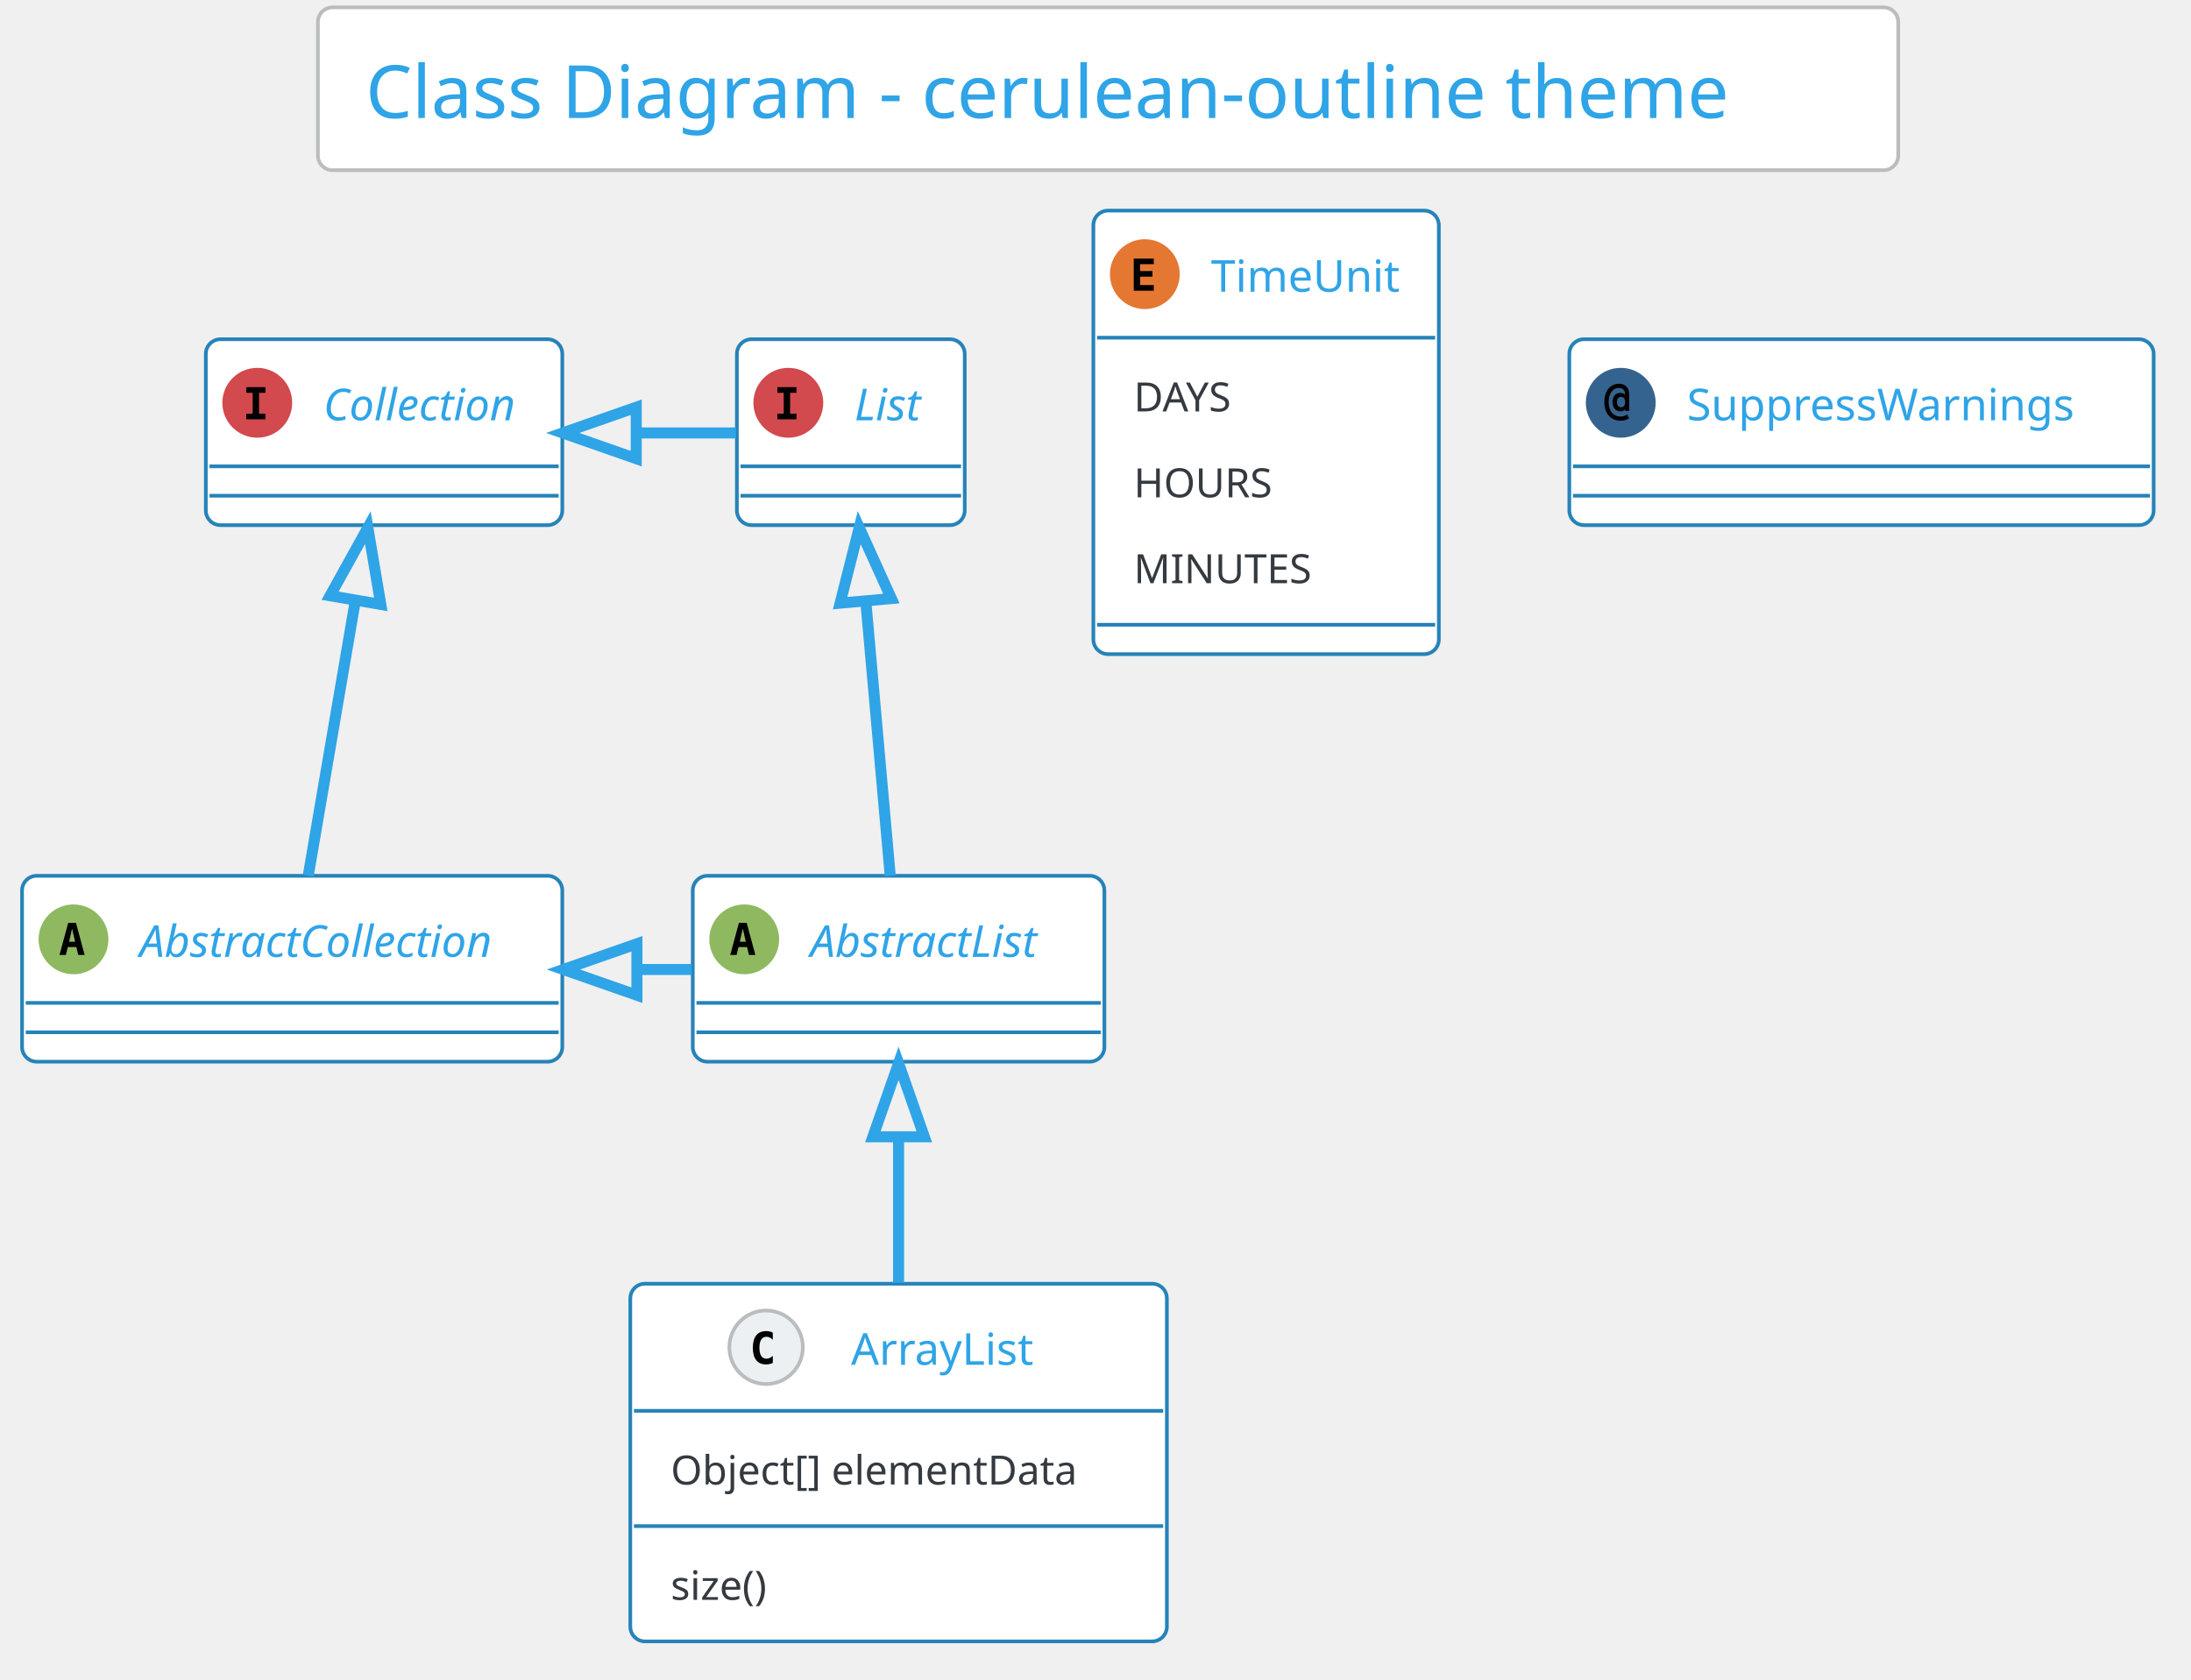
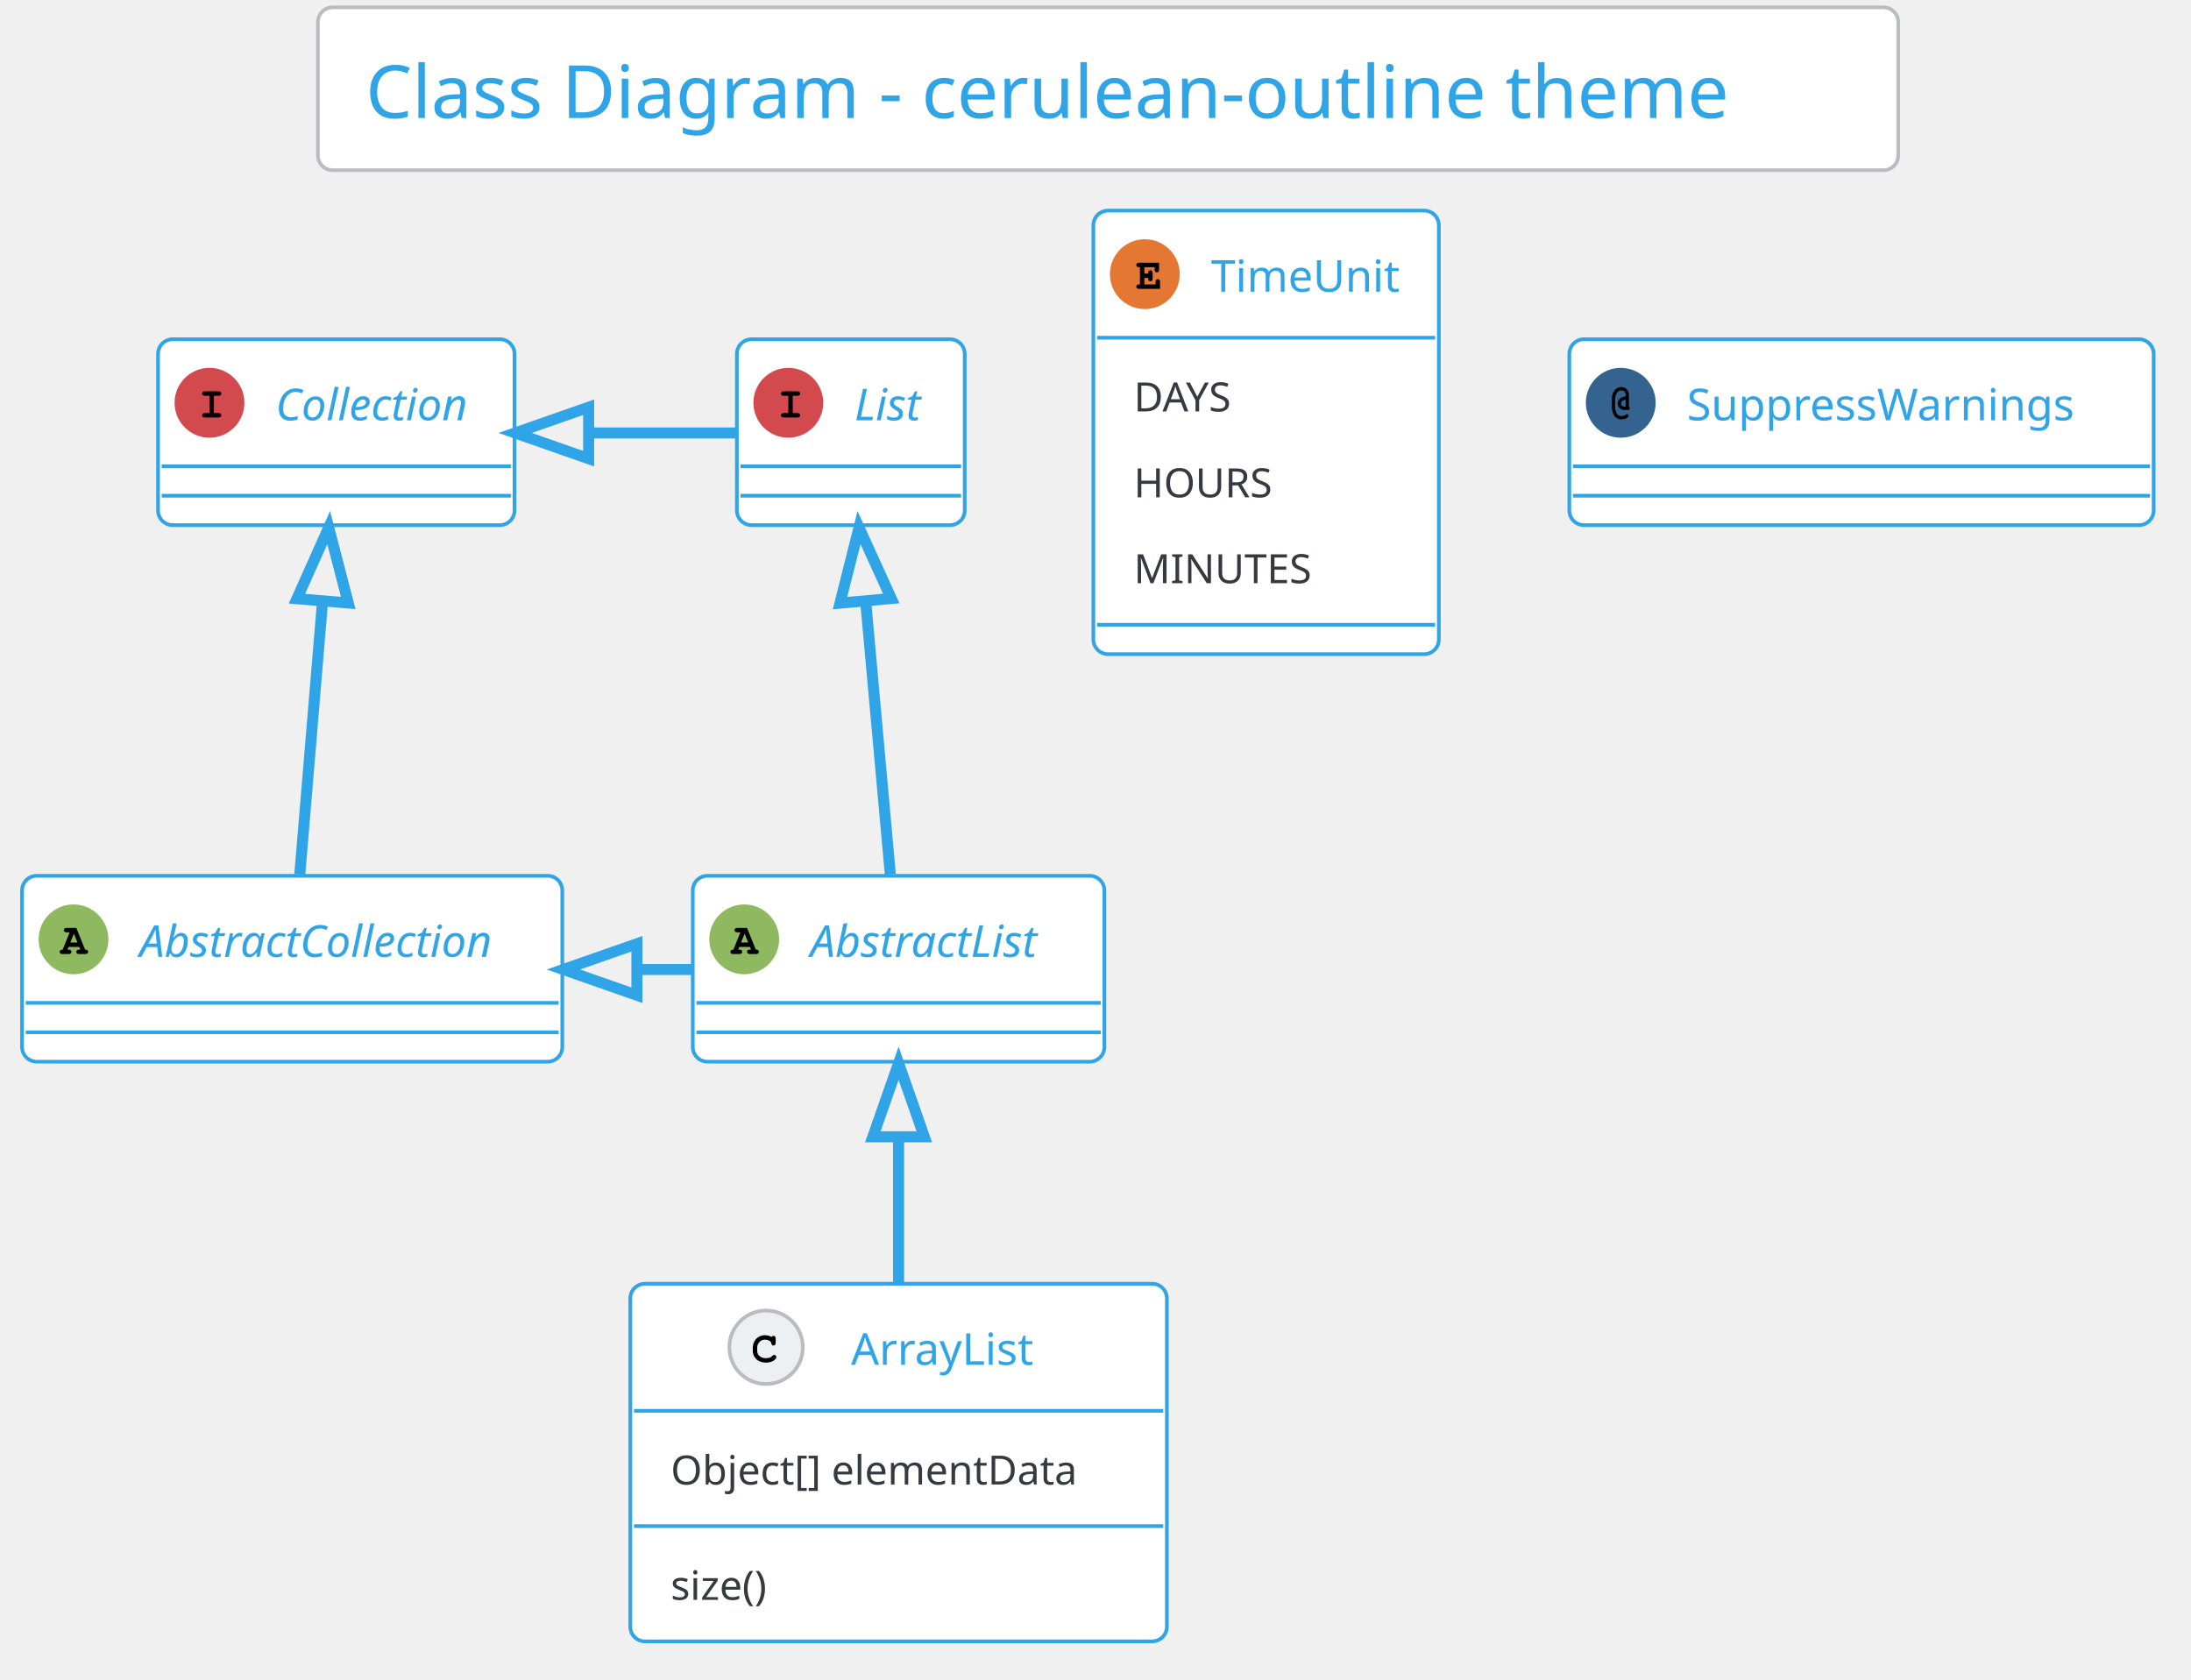
<svg xmlns="http://www.w3.org/2000/svg" contentScriptType="application/ecmascript" contentStyleType="text/css" height="476.042px" preserveAspectRatio="none" style="width:621px;height:476px;" version="1.1" viewBox="0 0 621 476" width="621.875px" zoomAndPan="magnify">
  <defs />
  <g>
    <rect fill="#FFFFFF" height="46.153" rx="4.167" ry="4.167" style="stroke: #BABDBF; stroke-width: 1.042;" width="447.917" x="90.104" y="2.083" />
    <text fill="#2FA4E7" font-family="Verdana" font-size="20.833" lengthAdjust="spacingAndGlyphs" textLength="420.833" x="103.646" y="33.445">Class Diagram - cerulean-outline theme</text>
-     <rect fill="#FFFFFF" height="52.692" id="AbstractList" rx="4.167" ry="4.167" style="stroke: #2683B9; stroke-width: 1.042;" width="116.667" x="196.354" y="248.236" />
+     <rect fill="#FFFFFF" height="52.692" id="AbstractList" rx="4.167" ry="4.167" style="stroke: #2FA4E7; stroke-width: 1.042;" width="116.667" x="196.354" y="248.236" />
    <ellipse cx="210.938" cy="266.249" fill="#8FB961" rx="10.417" ry="10.417" style="stroke: #FFFFFF; stroke-width: 1.042;" />
-     <path d="M210.531,263.205 L209.684,266.932 L211.393,266.932 L210.531,263.205 Z M209.44,261.561 L211.637,261.561 L214.095,270.676 L212.288,270.676 L211.735,268.43 L209.326,268.43 L208.773,270.676 L206.966,270.676 L209.44,261.561 Z " />
+     <path d="M212.565,268.397 L209.538,268.397 L209.228,269.162 L209.538,269.162 Q209.977,269.162 210.173,269.333 Q210.368,269.504 210.368,269.797 Q210.368,270.073 210.173,270.244 Q209.977,270.415 209.538,270.415 L207.845,270.415 Q207.389,270.415 207.202,270.244 Q207.015,270.073 207.015,269.781 Q207.015,269.504 207.218,269.325 Q207.422,269.146 207.878,269.162 L209.847,264.263 L209.033,264.263 Q208.577,264.263 208.382,264.092 Q208.187,263.921 208.187,263.644 Q208.187,263.351 208.382,263.18 Q208.577,263.01 209.033,263.01 L211.735,263.01 L214.225,269.162 Q214.665,269.162 214.795,269.26 Q215.088,269.455 215.088,269.797 Q215.088,270.073 214.893,270.244 Q214.697,270.415 214.258,270.415 L212.565,270.415 Q212.109,270.415 211.922,270.244 Q211.735,270.073 211.735,269.781 Q211.735,269.504 211.922,269.333 Q212.109,269.162 212.565,269.162 L212.874,269.162 L212.565,268.397 Z M212.06,267.144 L211.051,264.67 L210.026,267.144 L212.06,267.144 Z " />
    <text fill="#2FA4E7" font-family="Verdana" font-size="12.5" font-style="italic" lengthAdjust="spacingAndGlyphs" textLength="75" x="229.688" y="271.22">AbstractList</text>
-     <line style="stroke: #2683B9; stroke-width: 1.042;" x1="197.396" x2="311.979" y1="284.261" y2="284.261" />
-     <line style="stroke: #2683B9; stroke-width: 1.042;" x1="197.396" x2="311.979" y1="292.594" y2="292.594" />
-     <rect fill="#FFFFFF" height="52.692" id="AbstractCollection" rx="4.167" ry="4.167" style="stroke: #2683B9; stroke-width: 1.042;" width="153.125" x="6.25" y="248.236" />
+     <line style="stroke: #2FA4E7; stroke-width: 1.042;" x1="197.396" x2="311.979" y1="284.261" y2="284.261" />
+     <line style="stroke: #2FA4E7; stroke-width: 1.042;" x1="197.396" x2="311.979" y1="292.594" y2="292.594" />
+     <rect fill="#FFFFFF" height="52.692" id="AbstractCollection" rx="4.167" ry="4.167" style="stroke: #2FA4E7; stroke-width: 1.042;" width="153.125" x="6.25" y="248.236" />
    <ellipse cx="20.833" cy="266.249" fill="#8FB961" rx="10.417" ry="10.417" style="stroke: #FFFFFF; stroke-width: 1.042;" />
-     <path d="M20.426,263.205 L19.58,266.932 L21.289,266.932 L20.426,263.205 Z M19.336,261.561 L21.533,261.561 L23.991,270.676 L22.184,270.676 L21.631,268.43 L19.222,268.43 L18.669,270.676 L16.862,270.676 L19.336,261.561 Z " />
+     <path d="M22.461,268.397 L19.434,268.397 L19.124,269.162 L19.434,269.162 Q19.873,269.162 20.068,269.333 Q20.264,269.504 20.264,269.797 Q20.264,270.073 20.068,270.244 Q19.873,270.415 19.434,270.415 L17.741,270.415 Q17.285,270.415 17.098,270.244 Q16.911,270.073 16.911,269.781 Q16.911,269.504 17.114,269.325 Q17.318,269.146 17.773,269.162 L19.743,264.263 L18.929,264.263 Q18.473,264.263 18.278,264.092 Q18.083,263.921 18.083,263.644 Q18.083,263.351 18.278,263.18 Q18.473,263.01 18.929,263.01 L21.631,263.01 L24.121,269.162 Q24.561,269.162 24.691,269.26 Q24.984,269.455 24.984,269.797 Q24.984,270.073 24.788,270.244 Q24.593,270.415 24.154,270.415 L22.461,270.415 Q22.005,270.415 21.818,270.244 Q21.631,270.073 21.631,269.781 Q21.631,269.504 21.818,269.333 Q22.005,269.162 22.461,269.162 L22.77,269.162 L22.461,268.397 Z M21.956,267.144 L20.947,264.67 L19.922,267.144 L21.956,267.144 Z " />
    <text fill="#2FA4E7" font-family="Verdana" font-size="12.5" font-style="italic" lengthAdjust="spacingAndGlyphs" textLength="111.458" x="39.583" y="271.22">AbstractCollection</text>
-     <line style="stroke: #2683B9; stroke-width: 1.042;" x1="7.292" x2="158.333" y1="284.261" y2="284.261" />
-     <line style="stroke: #2683B9; stroke-width: 1.042;" x1="7.292" x2="158.333" y1="292.594" y2="292.594" />
-     <rect fill="#FFFFFF" height="52.692" id="List" rx="4.167" ry="4.167" style="stroke: #2683B9; stroke-width: 1.042;" width="64.583" x="208.854" y="96.153" />
+     <line style="stroke: #2FA4E7; stroke-width: 1.042;" x1="7.292" x2="158.333" y1="284.261" y2="284.261" />
+     <line style="stroke: #2FA4E7; stroke-width: 1.042;" x1="7.292" x2="158.333" y1="292.594" y2="292.594" />
+     <rect fill="#FFFFFF" height="52.692" id="List" rx="4.167" ry="4.167" style="stroke: #2FA4E7; stroke-width: 1.042;" width="64.583" x="208.854" y="96.153" />
    <ellipse cx="223.438" cy="114.165" fill="#D2494E" rx="10.417" ry="10.417" style="stroke: #FFFFFF; stroke-width: 1.042;" />
-     <path d="M220.329,111.333 L220.329,109.738 L225.749,109.738 L225.749,111.333 L223.942,111.333 L223.942,117.258 L225.749,117.258 L225.749,118.853 L220.329,118.853 L220.329,117.258 L222.135,117.258 L222.135,111.333 L220.329,111.333 Z " />
+     <path d="M224.691,112.18 L224.691,117.079 L225.96,117.079 Q226.4,117.079 226.595,117.25 Q226.79,117.421 226.79,117.713 Q226.79,117.99 226.595,118.161 Q226.4,118.332 225.96,118.332 L222.168,118.332 Q221.728,118.332 221.533,118.161 Q221.338,117.99 221.338,117.697 Q221.338,117.421 221.533,117.25 Q221.728,117.079 222.168,117.079 L223.438,117.079 L223.438,112.18 L222.168,112.18 Q221.728,112.18 221.533,112.009 Q221.338,111.838 221.338,111.561 Q221.338,111.268 221.533,111.097 Q221.728,110.926 222.168,110.926 L225.96,110.926 Q226.4,110.926 226.595,111.097 Q226.79,111.268 226.79,111.561 Q226.79,111.838 226.595,112.009 Q226.4,112.18 225.96,112.18 L224.691,112.18 Z " />
    <text fill="#2FA4E7" font-family="Verdana" font-size="12.5" font-style="italic" lengthAdjust="spacingAndGlyphs" textLength="22.917" x="242.188" y="119.137">List</text>
-     <line style="stroke: #2683B9; stroke-width: 1.042;" x1="209.896" x2="272.396" y1="132.178" y2="132.178" />
-     <line style="stroke: #2683B9; stroke-width: 1.042;" x1="209.896" x2="272.396" y1="140.511" y2="140.511" />
-     <rect fill="#FFFFFF" height="52.692" id="Collection" rx="4.167" ry="4.167" style="stroke: #2683B9; stroke-width: 1.042;" width="101.042" x="58.333" y="96.153" />
-     <ellipse cx="72.917" cy="114.165" fill="#D2494E" rx="10.417" ry="10.417" style="stroke: #FFFFFF; stroke-width: 1.042;" />
-     <path d="M69.808,111.333 L69.808,109.738 L75.228,109.738 L75.228,111.333 L73.421,111.333 L73.421,117.258 L75.228,117.258 L75.228,118.853 L69.808,118.853 L69.808,117.258 L71.615,117.258 L71.615,111.333 L69.808,111.333 Z " />
-     <text fill="#2FA4E7" font-family="Verdana" font-size="12.5" font-style="italic" lengthAdjust="spacingAndGlyphs" textLength="59.375" x="91.667" y="119.137">Collection</text>
-     <line style="stroke: #2683B9; stroke-width: 1.042;" x1="59.375" x2="158.333" y1="132.178" y2="132.178" />
-     <line style="stroke: #2683B9; stroke-width: 1.042;" x1="59.375" x2="158.333" y1="140.511" y2="140.511" />
-     <rect fill="#FFFFFF" height="101.376" id="ArrayList" rx="4.167" ry="4.167" style="stroke: #2683B9; stroke-width: 1.042;" width="152.083" x="178.646" y="363.861" />
+     <line style="stroke: #2FA4E7; stroke-width: 1.042;" x1="209.896" x2="272.396" y1="132.178" y2="132.178" />
+     <line style="stroke: #2FA4E7; stroke-width: 1.042;" x1="209.896" x2="272.396" y1="140.511" y2="140.511" />
+     <rect fill="#FFFFFF" height="52.692" id="Collection" rx="4.167" ry="4.167" style="stroke: #2FA4E7; stroke-width: 1.042;" width="101.042" x="44.792" y="96.153" />
+     <ellipse cx="59.375" cy="114.165" fill="#D2494E" rx="10.417" ry="10.417" style="stroke: #FFFFFF; stroke-width: 1.042;" />
+     <path d="M60.628,112.18 L60.628,117.079 L61.898,117.079 Q62.337,117.079 62.533,117.25 Q62.728,117.421 62.728,117.713 Q62.728,117.99 62.533,118.161 Q62.337,118.332 61.898,118.332 L58.105,118.332 Q57.666,118.332 57.471,118.161 Q57.275,117.99 57.275,117.697 Q57.275,117.421 57.471,117.25 Q57.666,117.079 58.105,117.079 L59.375,117.079 L59.375,112.18 L58.105,112.18 Q57.666,112.18 57.471,112.009 Q57.275,111.838 57.275,111.561 Q57.275,111.268 57.471,111.097 Q57.666,110.926 58.105,110.926 L61.898,110.926 Q62.337,110.926 62.533,111.097 Q62.728,111.268 62.728,111.561 Q62.728,111.838 62.533,112.009 Q62.337,112.18 61.898,112.18 L60.628,112.18 Z " />
+     <text fill="#2FA4E7" font-family="Verdana" font-size="12.5" font-style="italic" lengthAdjust="spacingAndGlyphs" textLength="59.375" x="78.125" y="119.137">Collection</text>
+     <line style="stroke: #2FA4E7; stroke-width: 1.042;" x1="45.833" x2="144.792" y1="132.178" y2="132.178" />
+     <line style="stroke: #2FA4E7; stroke-width: 1.042;" x1="45.833" x2="144.792" y1="140.511" y2="140.511" />
+     <rect fill="#FFFFFF" height="101.376" id="ArrayList" rx="4.167" ry="4.167" style="stroke: #2FA4E7; stroke-width: 1.042;" width="152.083" x="178.646" y="363.861" />
    <ellipse cx="217.135" cy="381.874" fill="#EDF0F2" rx="10.417" ry="10.417" style="stroke: #BABDBF; stroke-width: 1.042;" />
-     <path d="M219.04,386.301 Q218.617,386.512 218.144,386.626 Q217.673,386.74 217.168,386.74 Q215.312,386.74 214.336,385.536 Q213.376,384.315 213.376,382.02 Q213.376,379.709 214.336,378.504 Q215.312,377.284 217.168,377.284 Q217.673,377.284 218.144,377.398 Q218.633,377.495 219.04,377.723 L219.04,379.725 Q218.584,379.302 218.144,379.107 Q217.705,378.895 217.249,378.895 Q216.256,378.895 215.752,379.693 Q215.247,380.474 215.247,382.02 Q215.247,383.55 215.752,384.331 Q216.256,385.113 217.249,385.113 Q217.705,385.113 218.144,384.917 Q218.584,384.722 219.04,384.299 L219.04,386.301 Z " />
+     <path d="M218.682,378.96 Q218.796,378.797 218.934,378.716 Q219.072,378.635 219.235,378.635 Q219.512,378.635 219.683,378.83 Q219.853,379.025 219.853,379.465 L219.853,380.539 Q219.853,380.978 219.683,381.174 Q219.512,381.369 219.235,381.369 Q218.975,381.369 218.828,381.223 Q218.682,381.092 218.6,380.702 Q218.568,380.441 218.438,380.311 Q218.177,380.034 217.73,379.872 Q217.282,379.709 216.826,379.709 Q216.273,379.709 215.801,379.953 Q215.329,380.197 214.971,380.742 Q214.613,381.288 214.613,382.053 L214.613,382.866 Q214.613,383.762 215.272,384.364 Q215.931,384.966 217.087,384.966 Q217.786,384.966 218.275,384.787 Q218.551,384.673 218.861,384.348 Q219.056,384.152 219.17,384.095 Q219.284,384.038 219.414,384.038 Q219.674,384.038 219.862,384.226 Q220.049,384.413 220.049,384.673 Q220.049,384.933 219.788,385.226 Q219.414,385.65 218.828,385.894 Q218.047,386.219 217.103,386.219 Q215.98,386.219 215.101,385.764 Q214.369,385.406 213.864,384.608 Q213.359,383.81 213.359,382.883 L213.359,382.036 Q213.359,381.06 213.815,380.213 Q214.271,379.367 215.077,378.911 Q215.882,378.456 216.777,378.456 Q217.331,378.456 217.803,378.578 Q218.275,378.7 218.682,378.96 Z " />
    <text fill="#2FA4E7" font-family="Verdana" font-size="12.5" lengthAdjust="spacingAndGlyphs" textLength="57.292" x="241.198" y="386.845">ArrayList</text>
-     <line style="stroke: #2683B9; stroke-width: 1.042;" x1="179.688" x2="329.688" y1="399.886" y2="399.886" />
+     <line style="stroke: #2FA4E7; stroke-width: 1.042;" x1="179.688" x2="329.688" y1="399.886" y2="399.886" />
    <text fill="#343A40" font-family="Verdana" font-size="11.458" lengthAdjust="spacingAndGlyphs" textLength="129.167" x="190.104" y="420.781">Object[] elementData</text>
-     <line style="stroke: #2683B9; stroke-width: 1.042;" x1="179.688" x2="329.688" y1="432.562" y2="432.562" />
+     <line style="stroke: #2FA4E7; stroke-width: 1.042;" x1="179.688" x2="329.688" y1="432.562" y2="432.562" />
    <text fill="#343A40" font-family="Verdana" font-size="11.458" lengthAdjust="spacingAndGlyphs" textLength="33.333" x="190.104" y="453.457">size()</text>
-     <rect fill="#FFFFFF" height="125.719" id="TimeUnit" rx="4.167" ry="4.167" style="stroke: #2683B9; stroke-width: 1.042;" width="97.917" x="309.896" y="59.694" />
+     <rect fill="#FFFFFF" height="125.719" id="TimeUnit" rx="4.167" ry="4.167" style="stroke: #2FA4E7; stroke-width: 1.042;" width="97.917" x="309.896" y="59.694" />
    <ellipse cx="324.479" cy="77.707" fill="#E47833" rx="10.417" ry="10.417" style="stroke: #FFFFFF; stroke-width: 1.042;" />
-     <path d="M327.018,82.394 L321.338,82.394 L321.338,73.28 L327.018,73.28 L327.018,74.875 L323.144,74.875 L323.144,76.828 L326.644,76.828 L326.644,78.423 L323.144,78.423 L323.144,80.799 L327.018,80.799 L327.018,82.394 Z " />
+     <path d="M324.349,78.781 L324.349,80.62 L327.539,80.62 L327.539,79.937 Q327.539,79.497 327.71,79.302 Q327.881,79.107 328.158,79.107 Q328.434,79.107 328.613,79.302 Q328.792,79.497 328.792,79.937 L328.792,81.874 L322.9,81.874 Q322.445,81.874 322.249,81.703 Q322.054,81.532 322.054,81.239 Q322.054,80.962 322.249,80.791 Q322.445,80.62 322.9,80.62 L323.096,80.62 L323.096,75.721 L322.9,75.721 Q322.445,75.721 322.249,75.55 Q322.054,75.379 322.054,75.103 Q322.054,74.81 322.249,74.639 Q322.445,74.468 322.9,74.468 L328.516,74.468 L328.516,76.372 Q328.516,76.828 328.345,77.015 Q328.174,77.202 327.881,77.202 Q327.604,77.202 327.433,77.015 Q327.262,76.828 327.262,76.372 L327.262,75.721 L324.349,75.721 L324.349,77.528 L325.44,77.528 Q325.44,77.04 325.537,76.909 Q325.716,76.6 326.074,76.6 Q326.351,76.6 326.522,76.796 Q326.693,76.991 326.693,77.447 L326.693,78.879 Q326.693,79.286 326.595,79.432 Q326.4,79.725 326.074,79.725 Q325.716,79.725 325.537,79.416 Q325.44,79.286 325.44,78.781 L324.349,78.781 Z " />
    <text fill="#2FA4E7" font-family="Verdana" font-size="12.5" lengthAdjust="spacingAndGlyphs" textLength="56.25" x="343.229" y="82.678">TimeUnit</text>
-     <line style="stroke: #2683B9; stroke-width: 1.042;" x1="310.938" x2="406.771" y1="95.719" y2="95.719" />
+     <line style="stroke: #2FA4E7; stroke-width: 1.042;" x1="310.938" x2="406.771" y1="95.719" y2="95.719" />
    <text fill="#343A40" font-family="Verdana" font-size="11.458" lengthAdjust="spacingAndGlyphs" textLength="33.333" x="321.354" y="116.614">DAYS</text>
    <text fill="#343A40" font-family="Verdana" font-size="11.458" lengthAdjust="spacingAndGlyphs" textLength="42.708" x="321.354" y="140.957">HOURS</text>
    <text fill="#343A40" font-family="Verdana" font-size="11.458" lengthAdjust="spacingAndGlyphs" textLength="54.167" x="321.354" y="165.299">MINUTES</text>
-     <line style="stroke: #2683B9; stroke-width: 1.042;" x1="310.938" x2="406.771" y1="177.08" y2="177.08" />
-     <rect fill="#FFFFFF" height="52.692" id="SuppressWarnings" rx="4.167" ry="4.167" style="stroke: #2683B9; stroke-width: 1.042;" width="165.625" x="444.792" y="96.153" />
+     <line style="stroke: #2FA4E7; stroke-width: 1.042;" x1="310.938" x2="406.771" y1="177.08" y2="177.08" />
+     <rect fill="#FFFFFF" height="52.692" id="SuppressWarnings" rx="4.167" ry="4.167" style="stroke: #2FA4E7; stroke-width: 1.042;" width="165.625" x="444.792" y="96.153" />
    <ellipse cx="459.375" cy="114.165" fill="#35638F" rx="10.417" ry="10.417" style="stroke: #FFFFFF; stroke-width: 1.042;" />
-     <path d="M460.628,113.97 Q460.628,113.27 460.319,112.879 Q460.01,112.489 459.456,112.489 Q458.919,112.489 458.61,112.879 Q458.301,113.27 458.301,113.97 Q458.301,114.653 458.61,115.044 Q458.919,115.435 459.456,115.435 Q460.01,115.435 460.319,115.044 Q460.628,114.653 460.628,113.97 Z M461.768,116.46 L460.563,116.46 L460.563,115.972 Q460.335,116.281 460.01,116.444 Q459.7,116.59 459.261,116.59 Q458.268,116.59 457.65,115.874 Q457.031,115.142 457.031,113.97 Q457.031,112.782 457.634,112.066 Q458.252,111.35 459.261,111.35 Q459.7,111.35 460.026,111.496 Q460.352,111.642 460.563,111.935 L460.563,111.691 Q460.563,110.861 460.107,110.406 Q459.652,109.95 458.822,109.95 Q457.552,109.95 456.738,111.073 Q455.941,112.18 455.941,113.97 Q455.941,115.842 456.868,116.965 Q457.796,118.072 459.342,118.072 Q459.831,118.072 460.286,117.925 Q460.742,117.778 461.165,117.486 L461.719,118.56 Q461.231,118.902 460.644,119.064 Q460.059,119.243 459.408,119.243 Q457.259,119.243 455.99,117.811 Q454.72,116.395 454.72,113.97 Q454.72,111.61 455.859,110.194 Q457.015,108.778 458.887,108.778 Q460.221,108.778 460.986,109.575 Q461.768,110.373 461.768,111.773 L461.768,116.46 Z " />
+     <path d="M460.759,112.359 L460.759,111.968 Q460.759,111.366 460.409,111 Q460.059,110.633 459.505,110.633 Q459.066,110.633 458.683,110.926 Q458.301,111.219 458.106,111.675 Q457.747,112.489 457.747,113.286 L457.747,115.142 Q457.747,116.558 458.382,117.388 Q458.805,117.941 459.538,117.941 Q459.945,117.941 460.278,117.835 Q460.612,117.73 460.791,117.543 Q460.97,117.355 461.133,117.355 Q461.328,117.355 461.458,117.494 Q461.589,117.632 461.589,117.844 Q461.589,118.137 461.182,118.43 Q460.563,118.853 459.505,118.853 Q458.708,118.853 458.171,118.478 Q457.503,118.006 457.17,117.079 Q456.836,116.151 456.836,115.24 L456.836,113.221 Q456.836,111.756 457.56,110.731 Q458.284,109.706 459.489,109.706 Q460.026,109.706 460.514,109.933 Q461.003,110.161 461.344,110.723 Q461.686,111.284 461.686,111.968 L461.686,115.305 Q461.947,115.435 461.947,115.712 Q461.947,115.923 461.8,116.061 Q461.654,116.2 461.312,116.2 L460.759,116.2 L460.759,116.151 Q460.466,116.2 460.335,116.2 Q459.603,116.2 459.058,115.654 Q458.512,115.109 458.512,114.377 Q458.512,113.596 459.115,113.01 Q459.717,112.424 460.759,112.359 Z M460.759,113.303 Q460.107,113.368 459.766,113.677 Q459.424,113.986 459.424,114.393 Q459.424,114.735 459.709,114.995 Q459.993,115.256 460.466,115.256 Q460.547,115.256 460.759,115.24 L460.759,113.303 Z " />
    <text fill="#2FA4E7" font-family="Verdana" font-size="12.5" lengthAdjust="spacingAndGlyphs" textLength="123.958" x="478.125" y="119.137">SuppressWarnings</text>
-     <line style="stroke: #2683B9; stroke-width: 1.042;" x1="445.833" x2="609.375" y1="132.178" y2="132.178" />
-     <line style="stroke: #2683B9; stroke-width: 1.042;" x1="445.833" x2="609.375" y1="140.511" y2="140.511" />
-     <path d="M245.397,170.458 C247.682,196.123 250.414,226.804 252.322,248.227 " fill="none" id="List&lt;-AbstractList" style="stroke: #2FA4E7; stroke-width: 3.125;" />
-     <polygon fill="none" points="238.12,170.952,243.536,149.555,252.646,169.659,238.12,170.952" style="stroke: #2FA4E7; stroke-width: 3.125;" />
-     <path d="M100.679,170.458 C96.284,196.123 91.031,226.804 87.362,248.227 " fill="none" id="Collection&lt;-AbstractCollection" style="stroke: #2FA4E7; stroke-width: 3.125;" />
-     <polygon fill="none" points="93.555,168.858,104.258,149.555,107.929,171.32,93.555,168.858" style="stroke: #2FA4E7; stroke-width: 3.125;" />
-     <path d="M180.602,122.715 C189.939,122.715 199.277,122.715 208.614,122.715 " fill="none" id="Collection&lt;-List" style="stroke: #2FA4E7; stroke-width: 3.125;" />
-     <polygon fill="none" points="180.33,130.007,159.497,122.715,180.33,115.424,180.33,130.007" style="stroke: #2FA4E7; stroke-width: 3.125;" />
-     <path d="M180.711,274.799 C185.826,274.799 190.94,274.799 196.054,274.799 " fill="none" id="AbstractCollection&lt;-AbstractList" style="stroke: #2FA4E7; stroke-width: 3.125;" />
+     <line style="stroke: #2FA4E7; stroke-width: 1.042;" x1="445.833" x2="609.375" y1="132.178" y2="132.178" />
+     <line style="stroke: #2FA4E7; stroke-width: 1.042;" x1="445.833" x2="609.375" y1="140.511" y2="140.511" />
+     <path d="M245.381,170.667 C247.678,196.118 250.431,226.614 252.345,247.806 " fill="none" id="List&lt;-AbstractList" style="stroke: #2FA4E7; stroke-width: 3.125;" />
+     <polygon fill="none" points="238.084,170.947,243.474,149.542,252.609,169.636,238.084,170.947" style="stroke: #2FA4E7; stroke-width: 3.125;" />
+     <path d="M91.403,170.667 C89.282,196.118 86.741,226.614 84.975,247.806 " fill="none" id="Collection&lt;-AbstractCollection" style="stroke: #2FA4E7; stroke-width: 3.125;" />
+     <polygon fill="none" points="84.167,169.699,93.164,149.542,98.7,170.91,84.167,169.699" style="stroke: #2FA4E7; stroke-width: 3.125;" />
+     <path d="M167.11,122.715 C181.012,122.715 194.913,122.715 208.816,122.715 " fill="none" id="Collection&lt;-List" style="stroke: #2FA4E7; stroke-width: 3.125;" />
+     <polygon fill="none" points="166.846,130.007,146.012,122.715,166.846,115.424,166.846,130.007" style="stroke: #2FA4E7; stroke-width: 3.125;" />
+     <path d="M180.712,274.799 C185.826,274.799 190.94,274.799 196.054,274.799 " fill="none" id="AbstractCollection&lt;-AbstractList" style="stroke: #2FA4E7; stroke-width: 3.125;" />
    <polygon fill="none" points="180.52,282.09,159.686,274.799,180.52,267.507,180.52,282.09" style="stroke: #2FA4E7; stroke-width: 3.125;" />
-     <path d="M254.688,322.249 C254.688,335.564 254.688,350.092 254.688,363.593 " fill="none" id="AbstractList&lt;-ArrayList" style="stroke: #2FA4E7; stroke-width: 3.125;" />
-     <polygon fill="none" points="247.396,322.215,254.688,301.382,261.979,322.215,247.396,322.215" style="stroke: #2FA4E7; stroke-width: 3.125;" />
+     <path d="M254.688,322.235 C254.688,335.579 254.688,350.183 254.688,363.714 " fill="none" id="AbstractList&lt;-ArrayList" style="stroke: #2FA4E7; stroke-width: 3.125;" />
+     <polygon fill="none" points="247.396,322.214,254.688,301.381,261.979,322.214,247.396,322.214" style="stroke: #2FA4E7; stroke-width: 3.125;" />
  </g>
</svg>
